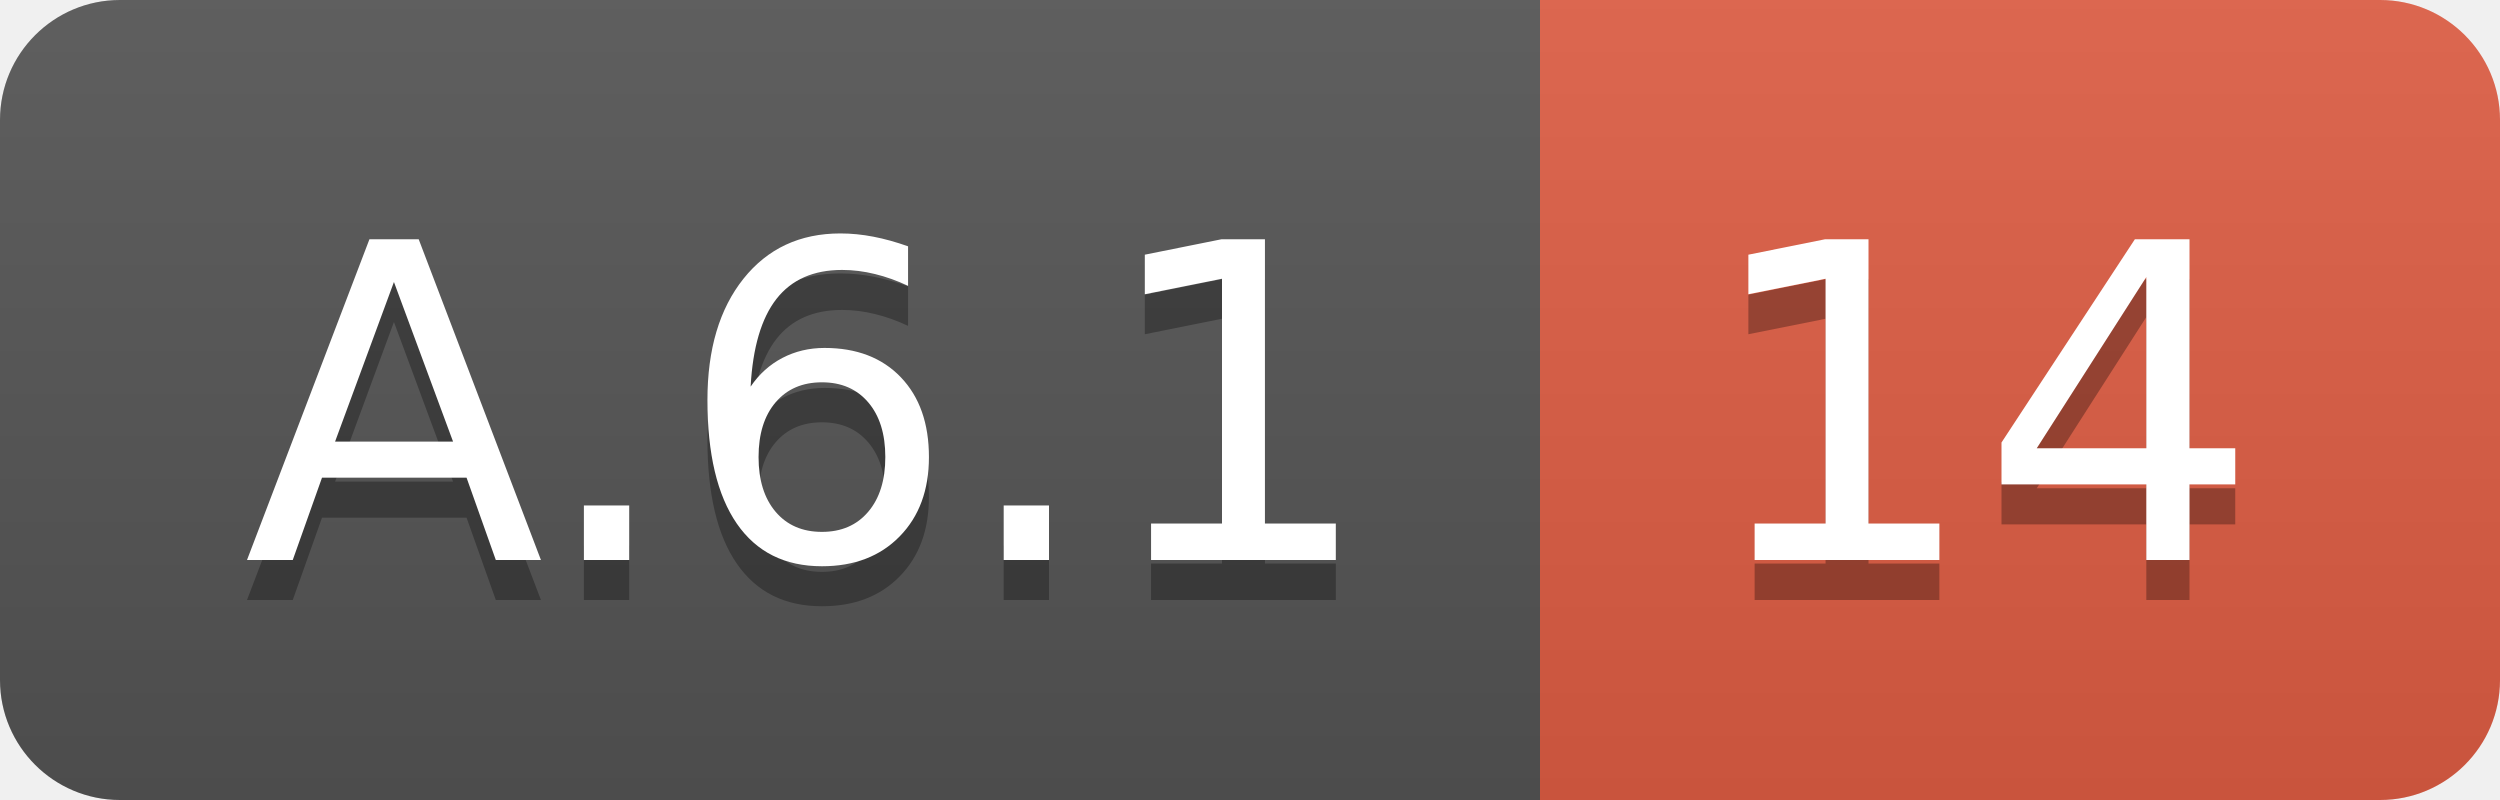
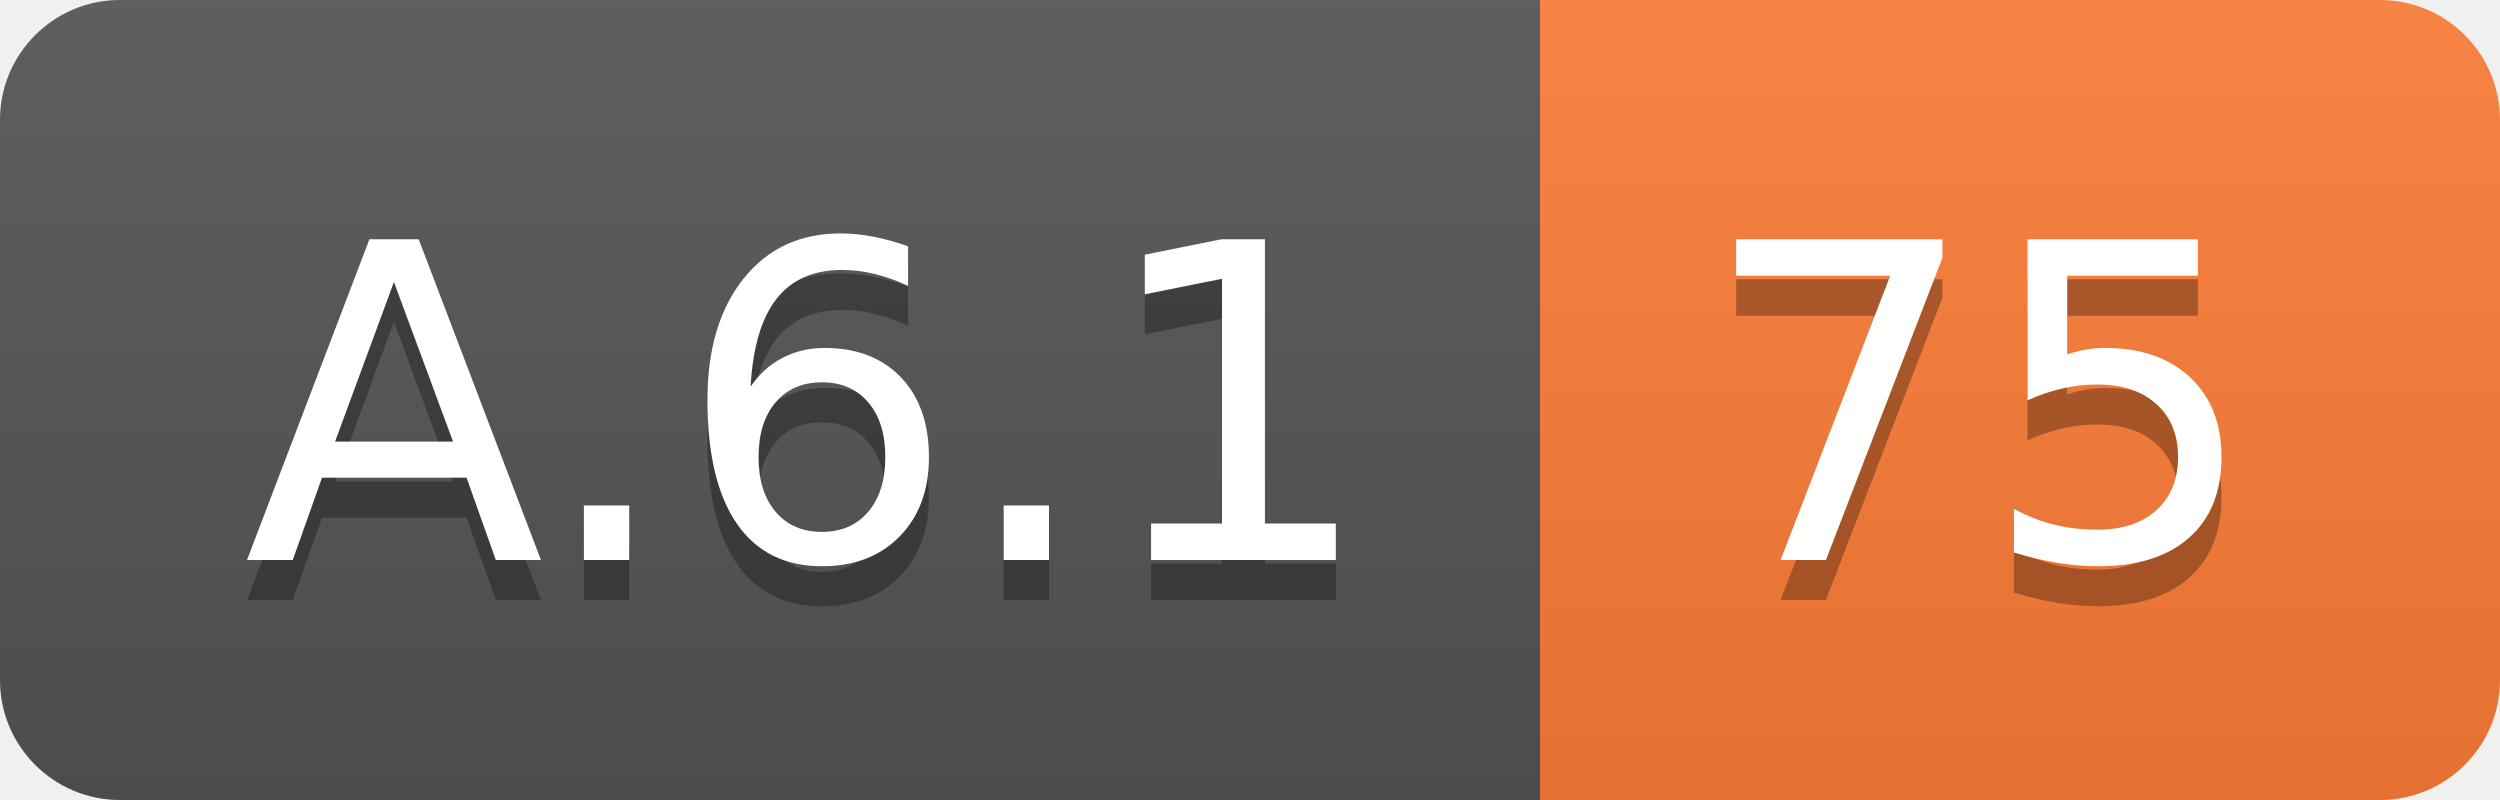
<svg xmlns="http://www.w3.org/2000/svg" width="62.5" height="20">
  <linearGradient id="smooth" x2="0" y2="100%">
    <stop offset="0" stop-color="#bbb" stop-opacity=".1" />
    <stop offset="1" stop-opacity=".1" />
  </linearGradient>
  <clipPath id="round">
    <rect width="62.5" height="20" rx="3" fill="#fff" />
  </clipPath>
  <g clip-path="url(#round)">
    <rect width="38.5" height="20" fill="#555" />
-     <rect x="38.5" width="24.0" height="20" fill="#e05d44" />
+     <rect x="38.5" width="24.0" height="20" fill="#fe7d37" />
    <rect width="62.5" height="20" fill="url(#smooth)" />
  </g>
  <g fill="#fff" text-anchor="middle" font-family="DejaVu Sans,Verdana,Geneva,sans-serif" font-size="110">
    <text x="202.5" y="150" fill="#010101" fill-opacity=".3" transform="scale(0.1)" textLength="285.0" lengthAdjust="spacing">A.6.1</text>
    <text x="202.5" y="140" transform="scale(0.1)" textLength="285.0" lengthAdjust="spacing">A.6.1</text>
-     <text x="495.0" y="150" fill="#010101" fill-opacity=".3" transform="scale(0.1)" textLength="140.0" lengthAdjust="spacing">14</text>
-     <text x="495.0" y="140" transform="scale(0.1)" textLength="140.0" lengthAdjust="spacing">14</text>
+     <text x="495.0" y="150" fill="#010101" fill-opacity=".3" transform="scale(0.1)" textLength="140.0" lengthAdjust="spacing">75</text>
+     <text x="495.0" y="140" transform="scale(0.1)" textLength="140.0" lengthAdjust="spacing">75</text>
  </g>
</svg>
